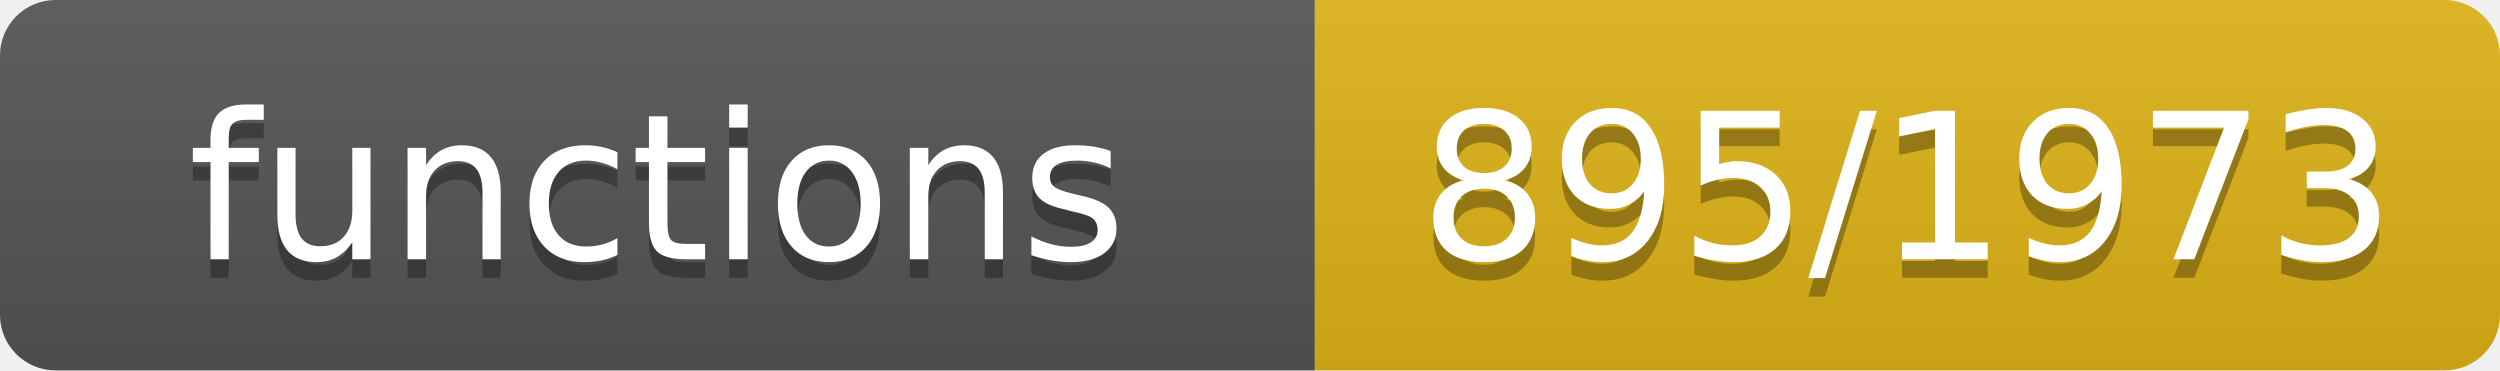
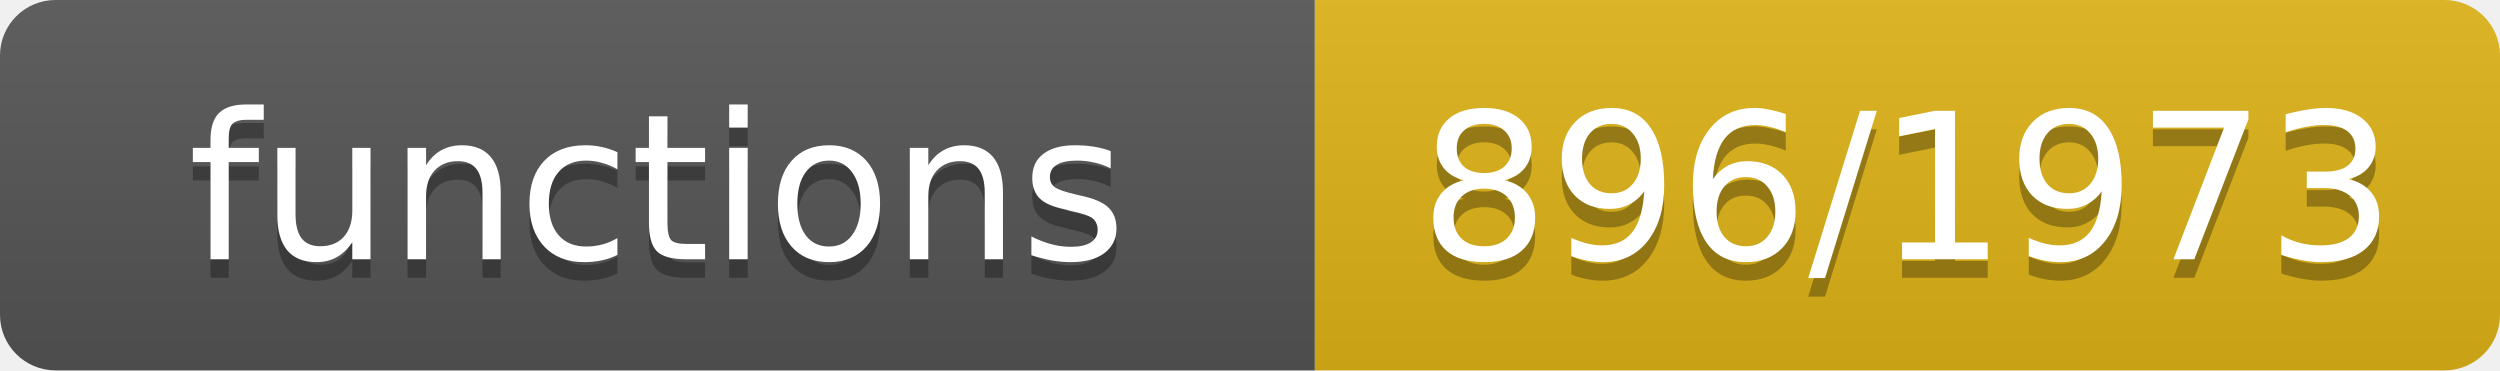
- <svg xmlns="http://www.w3.org/2000/svg" width="135" height="20" role="img" aria-label="functions: 895/1973">
+ <svg xmlns="http://www.w3.org/2000/svg" width="135" height="20" role="img" aria-label="functions: 896/1973">
  <linearGradient id="s" x2="0" y2="100%">
    <stop offset="0" stop-color="#bbb" stop-opacity=".1" />
    <stop offset="1" stop-opacity=".1" />
  </linearGradient>
  <clipPath id="r">
    <rect width="135" height="20" rx="3" fill="#fff" />
  </clipPath>
  <g clip-path="url(#r)">
    <rect width="71" height="20" fill="#555" />
    <rect x="71" width="64" height="20" fill="#dfb317" />
    <rect width="135" height="20" fill="url(#s)" />
  </g>
  <g fill="#fff" text-anchor="middle" font-family="Verdana,Geneva,DejaVu Sans,sans-serif" font-size="11">
    <text x="35.5" y="15" fill="#010101" fill-opacity=".3">functions</text>
    <text x="35.5" y="14">functions</text>
-     <text x="103.0" y="15" fill="#010101" fill-opacity=".3">895/1973</text>
-     <text x="103.0" y="14">895/1973</text>
+     <text x="103.0" y="15" fill="#010101" fill-opacity=".3">896/1973</text>
+     <text x="103.0" y="14">896/1973</text>
  </g>
</svg>
